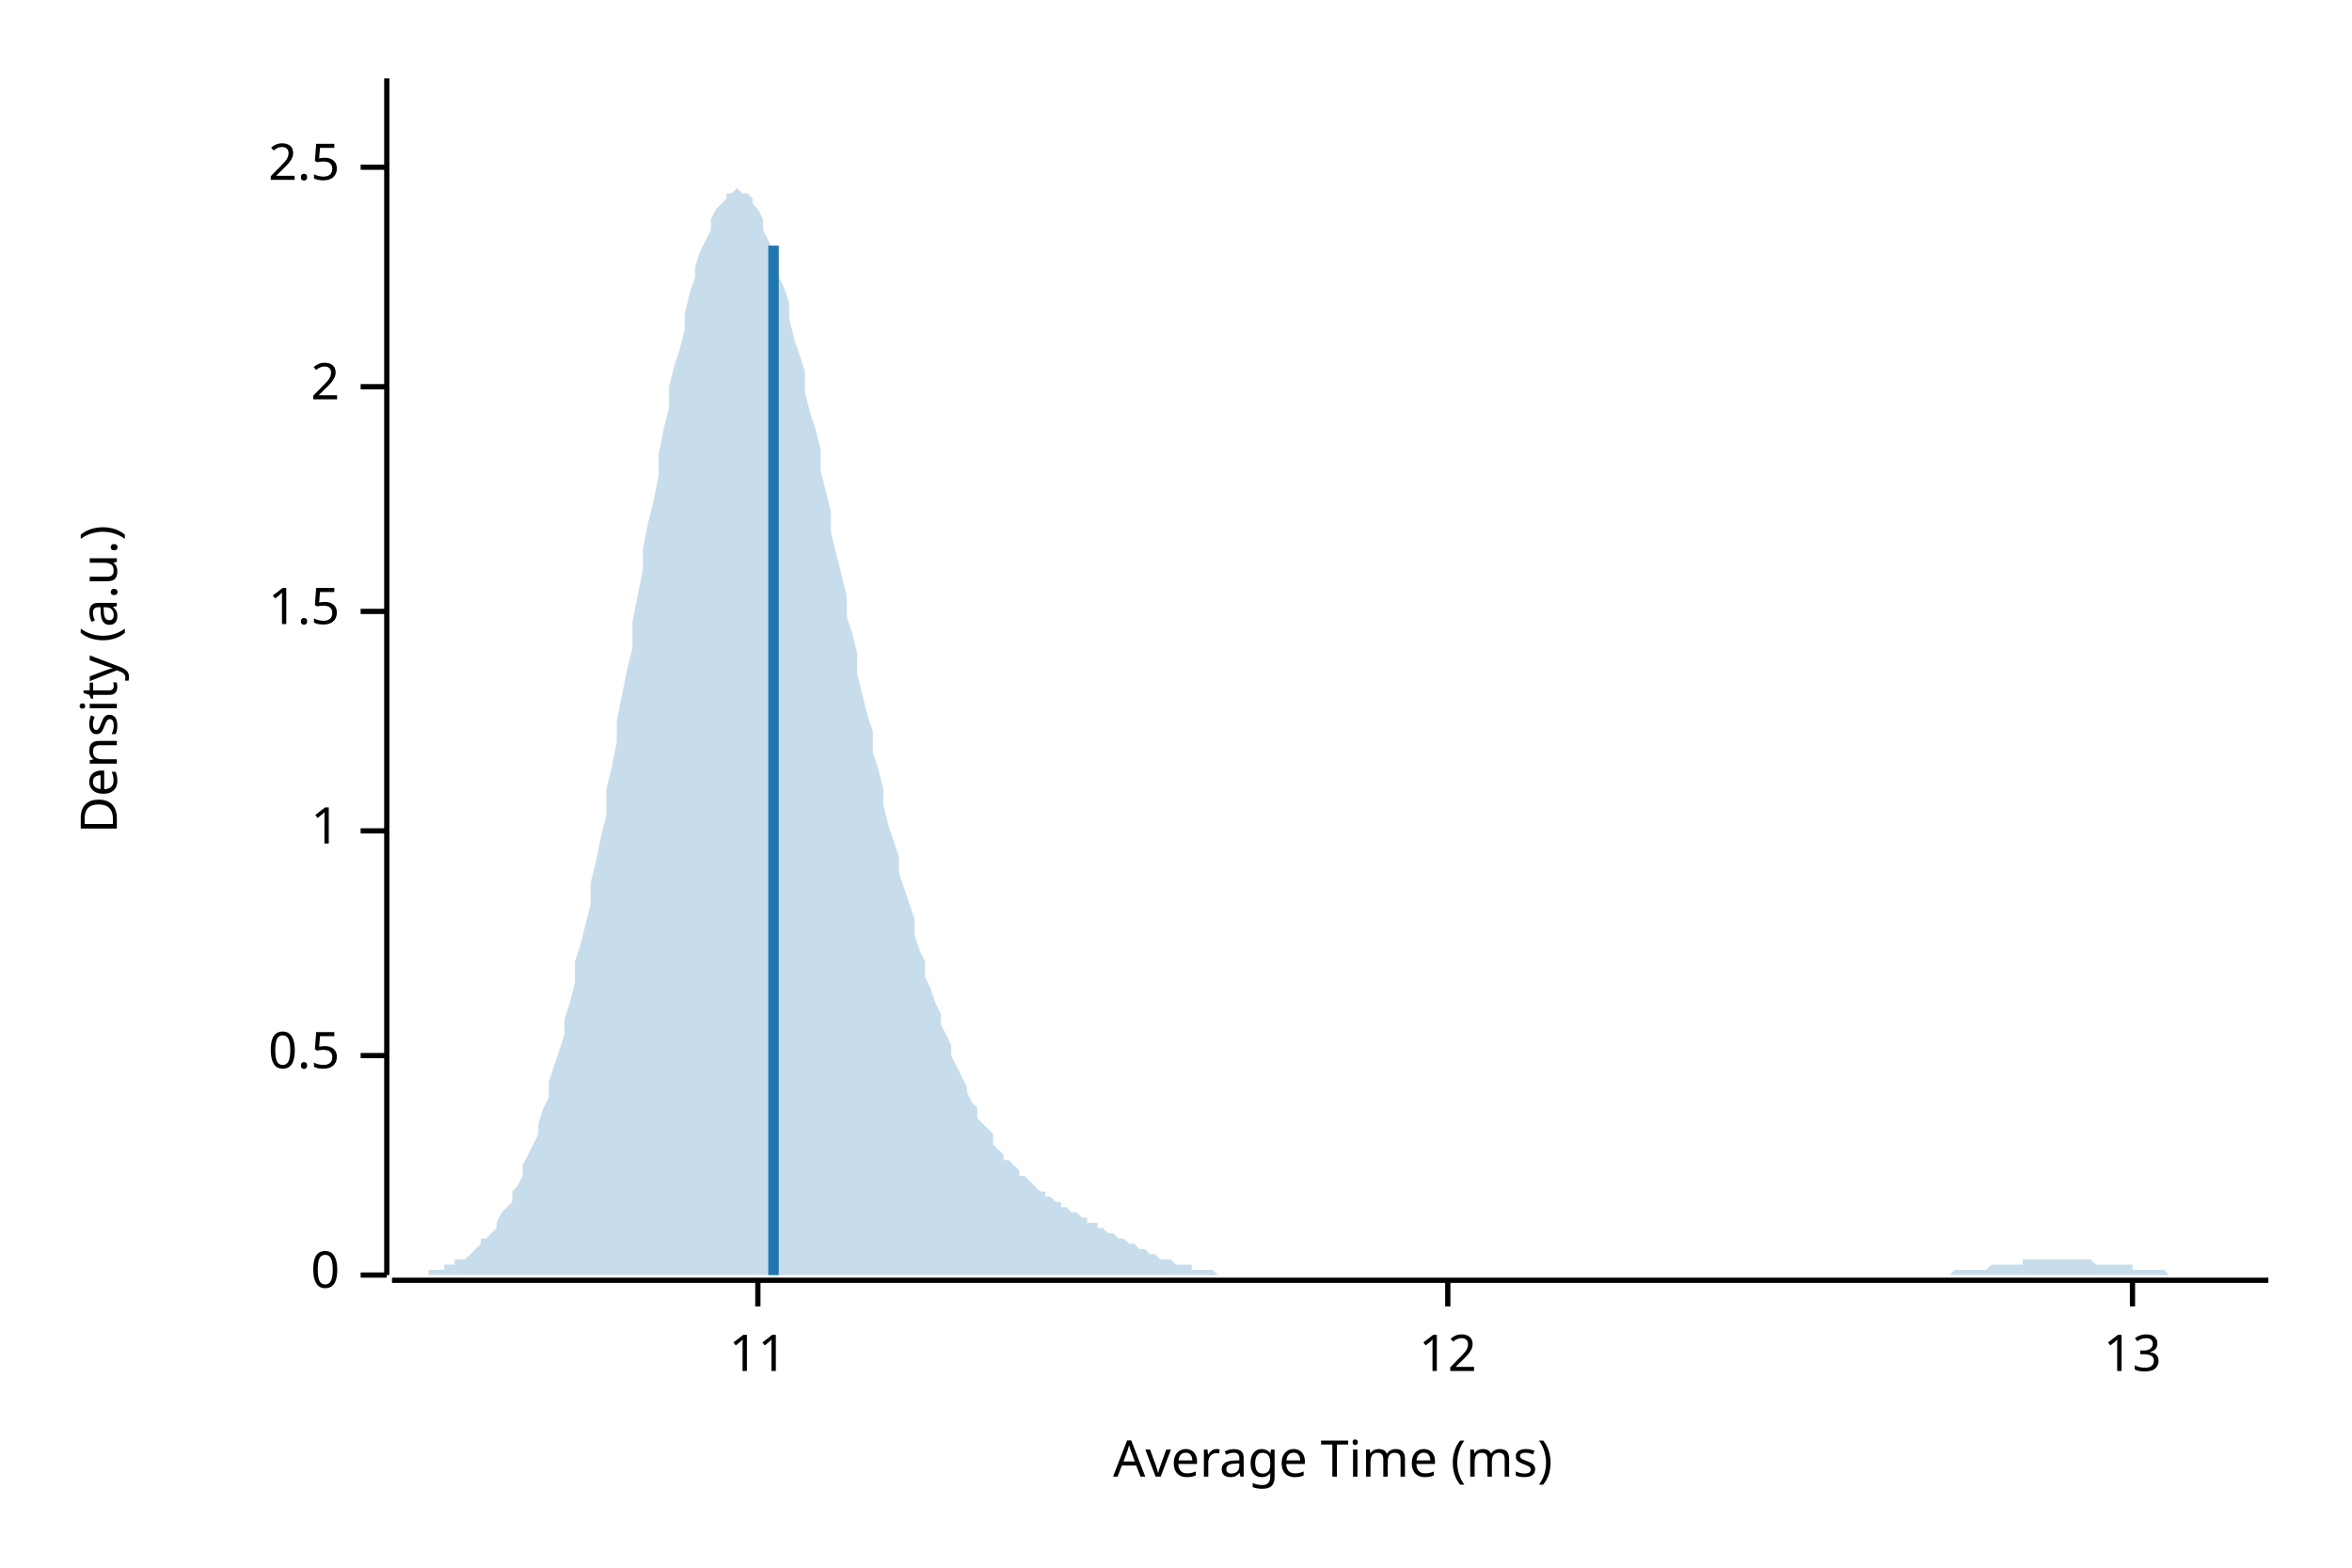
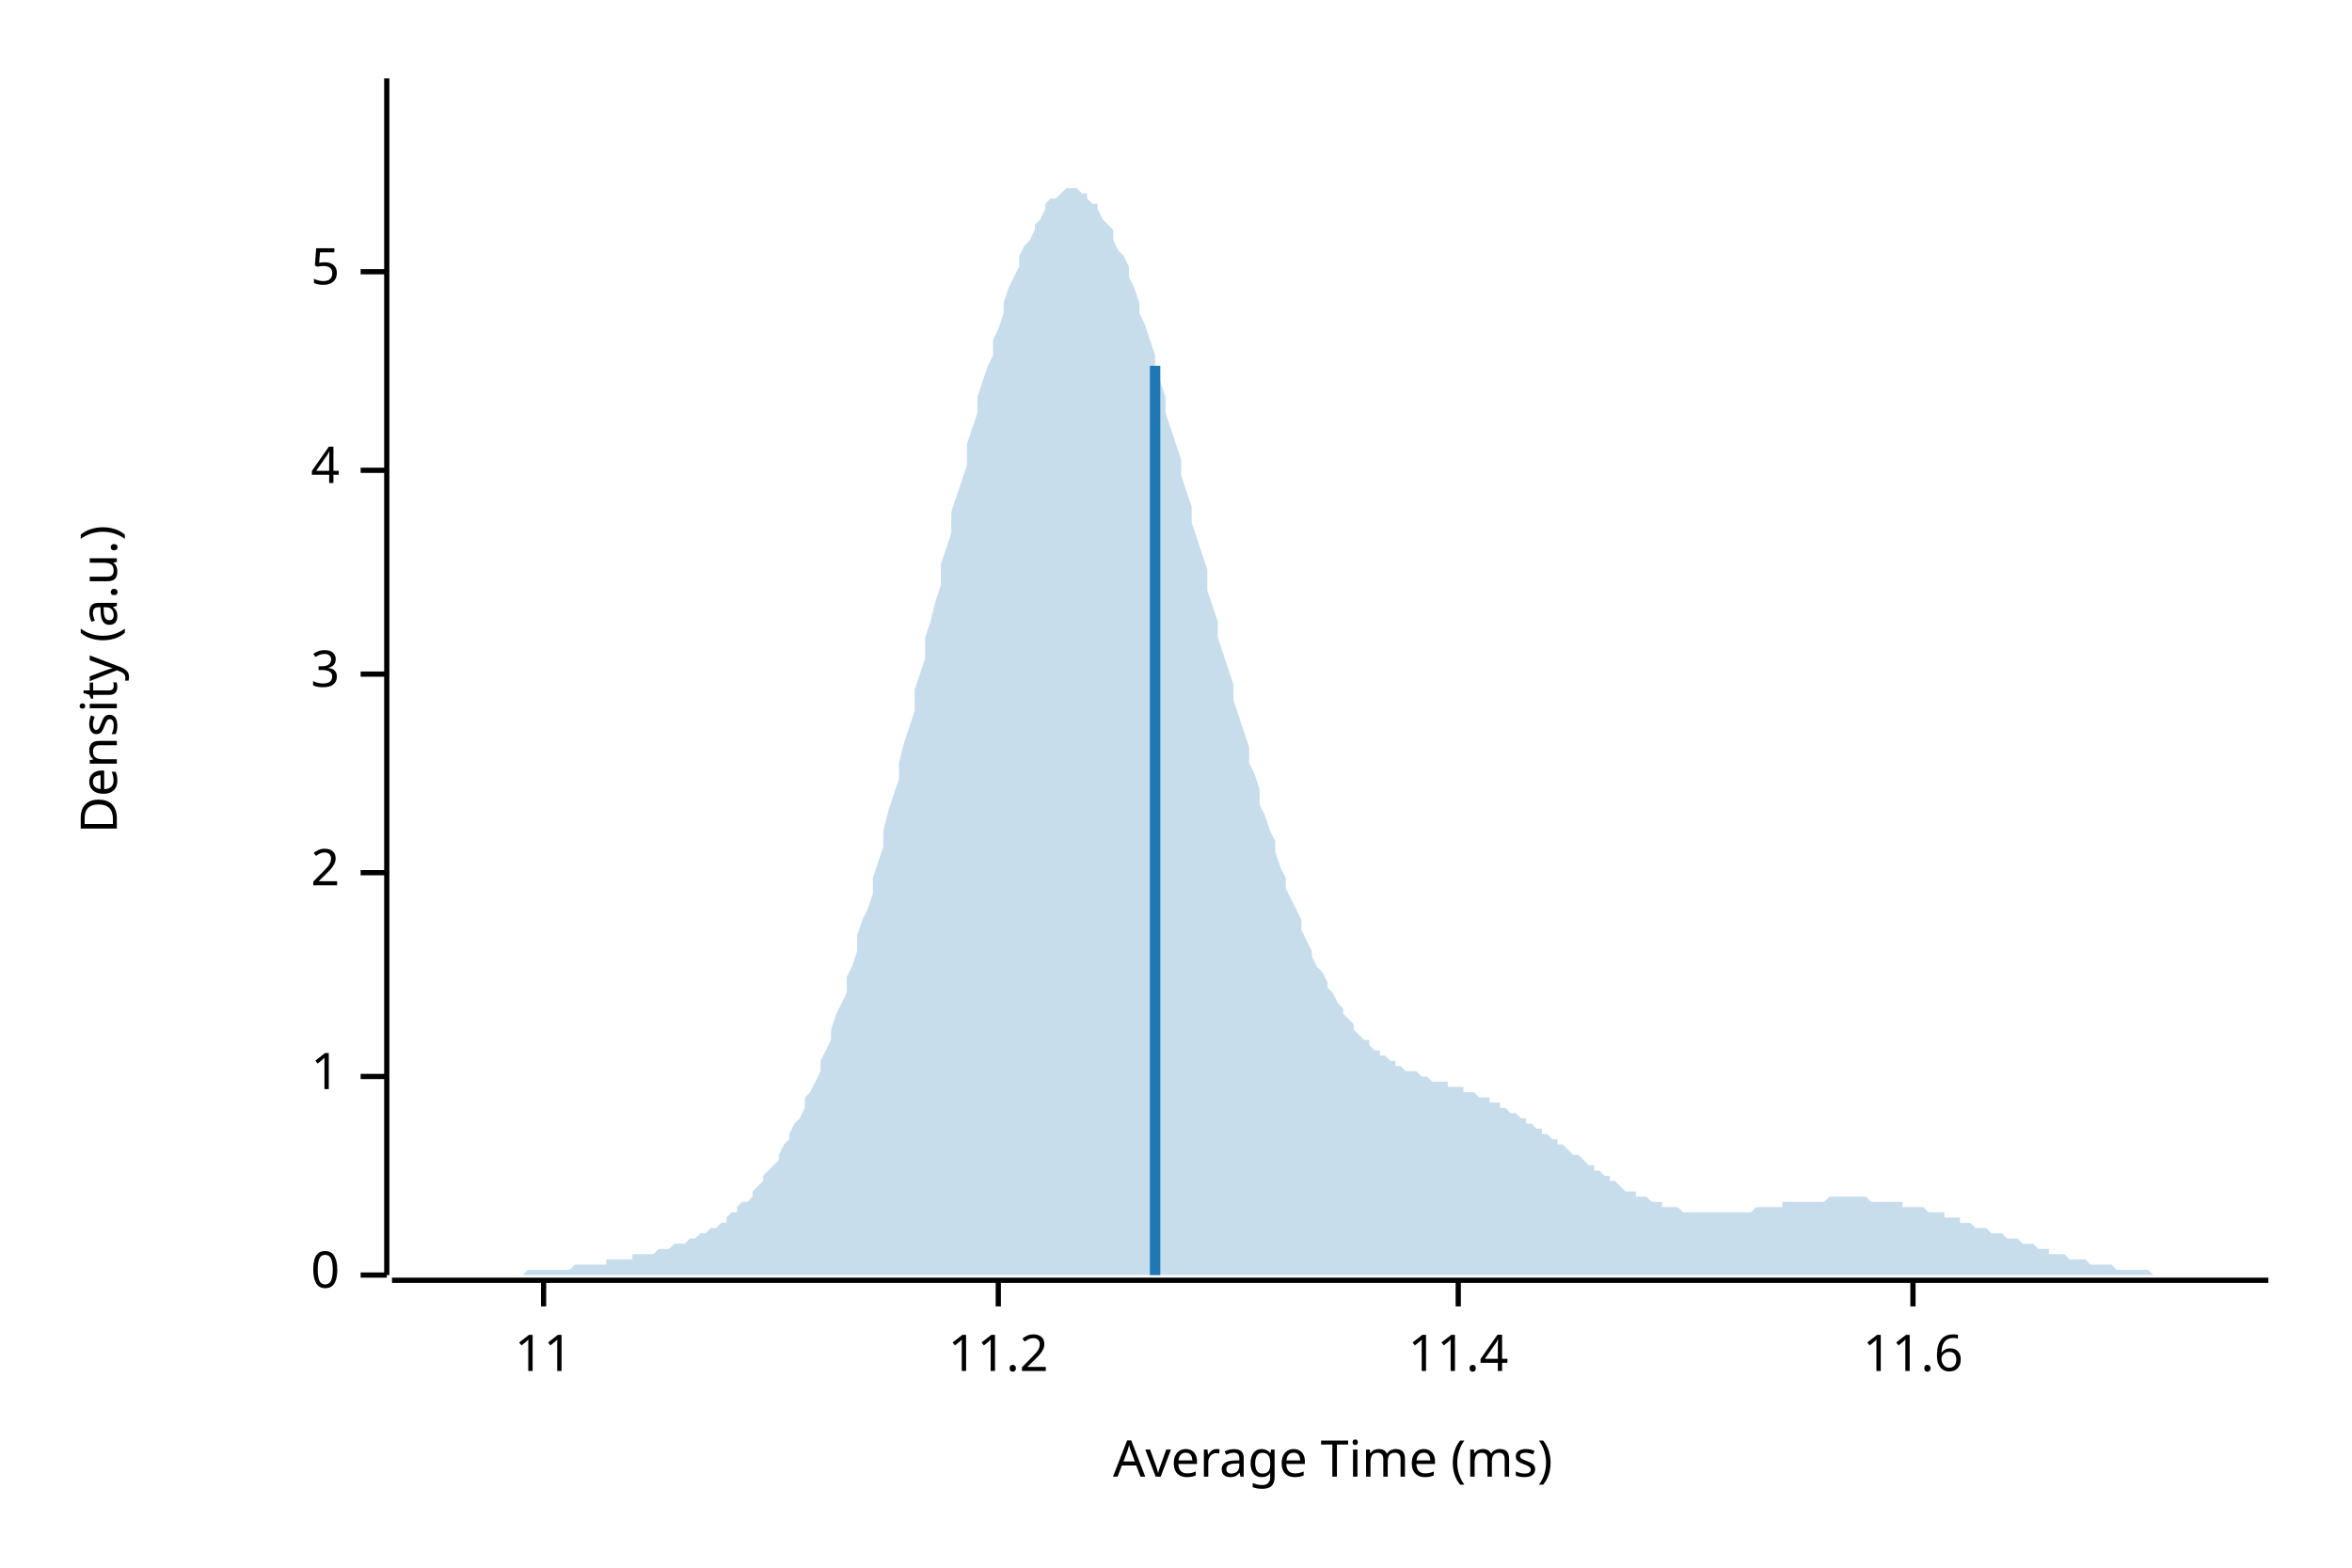
<svg xmlns="http://www.w3.org/2000/svg" width="450" height="300" viewBox="0 0 450 300">
  <text x="15" y="130" dy="0.76em" text-anchor="middle" font-family="sans-serif" font-size="9.677" opacity="1" fill="#000000" transform="rotate(270, 15, 130)">
Density (a.u.)
</text>
  <text x="255" y="285" dy="-0.5ex" text-anchor="middle" font-family="sans-serif" font-size="9.677" opacity="1" fill="#000000">
Average Time (ms)
</text>
  <polyline fill="none" opacity="1" stroke="#000000" stroke-width="1" points="74,15 74,244 " />
  <text x="65" y="244" dy="0.5ex" text-anchor="end" font-family="sans-serif" font-size="9.677" opacity="1" fill="#000000">
0
</text>
  <polyline fill="none" opacity="1" stroke="#000000" stroke-width="1" points="69,244 74,244 " />
-   <text x="65" y="202" dy="0.5ex" text-anchor="end" font-family="sans-serif" font-size="9.677" opacity="1" fill="#000000">
- 0.5
- </text>
-   <polyline fill="none" opacity="1" stroke="#000000" stroke-width="1" points="69,202 74,202 " />
-   <text x="65" y="159" dy="0.5ex" text-anchor="end" font-family="sans-serif" font-size="9.677" opacity="1" fill="#000000">
+   <text x="65" y="206" dy="0.5ex" text-anchor="end" font-family="sans-serif" font-size="9.677" opacity="1" fill="#000000">
1
</text>
-   <polyline fill="none" opacity="1" stroke="#000000" stroke-width="1" points="69,159 74,159 " />
-   <text x="65" y="117" dy="0.5ex" text-anchor="end" font-family="sans-serif" font-size="9.677" opacity="1" fill="#000000">
- 1.5
- </text>
-   <polyline fill="none" opacity="1" stroke="#000000" stroke-width="1" points="69,117 74,117 " />
-   <text x="65" y="74" dy="0.5ex" text-anchor="end" font-family="sans-serif" font-size="9.677" opacity="1" fill="#000000">
+   <polyline fill="none" opacity="1" stroke="#000000" stroke-width="1" points="69,206 74,206 " />
+   <text x="65" y="167" dy="0.5ex" text-anchor="end" font-family="sans-serif" font-size="9.677" opacity="1" fill="#000000">
2
</text>
-   <polyline fill="none" opacity="1" stroke="#000000" stroke-width="1" points="69,74 74,74 " />
-   <text x="65" y="32" dy="0.5ex" text-anchor="end" font-family="sans-serif" font-size="9.677" opacity="1" fill="#000000">
- 2.5
+   <polyline fill="none" opacity="1" stroke="#000000" stroke-width="1" points="69,167 74,167 " />
+   <text x="65" y="129" dy="0.5ex" text-anchor="end" font-family="sans-serif" font-size="9.677" opacity="1" fill="#000000">
+ 3
</text>
-   <polyline fill="none" opacity="1" stroke="#000000" stroke-width="1" points="69,32 74,32 " />
+   <polyline fill="none" opacity="1" stroke="#000000" stroke-width="1" points="69,129 74,129 " />
+   <text x="65" y="90" dy="0.5ex" text-anchor="end" font-family="sans-serif" font-size="9.677" opacity="1" fill="#000000">
+ 4
+ </text>
+   <polyline fill="none" opacity="1" stroke="#000000" stroke-width="1" points="69,90 74,90 " />
+   <text x="65" y="52" dy="0.5ex" text-anchor="end" font-family="sans-serif" font-size="9.677" opacity="1" fill="#000000">
+ 5
+ </text>
+   <polyline fill="none" opacity="1" stroke="#000000" stroke-width="1" points="69,52 74,52 " />
  <polyline fill="none" opacity="1" stroke="#000000" stroke-width="1" points="75,245 434,245 " />
-   <text x="145" y="255" dy="0.76em" text-anchor="middle" font-family="sans-serif" font-size="9.677" opacity="1" fill="#000000">
+   <text x="104" y="255" dy="0.76em" text-anchor="middle" font-family="sans-serif" font-size="9.677" opacity="1" fill="#000000">
11
</text>
-   <polyline fill="none" opacity="1" stroke="#000000" stroke-width="1" points="145,245 145,250 " />
-   <text x="277" y="255" dy="0.76em" text-anchor="middle" font-family="sans-serif" font-size="9.677" opacity="1" fill="#000000">
- 12
+   <polyline fill="none" opacity="1" stroke="#000000" stroke-width="1" points="104,245 104,250 " />
+   <text x="191" y="255" dy="0.76em" text-anchor="middle" font-family="sans-serif" font-size="9.677" opacity="1" fill="#000000">
+ 11.2
</text>
-   <polyline fill="none" opacity="1" stroke="#000000" stroke-width="1" points="277,245 277,250 " />
-   <text x="408" y="255" dy="0.76em" text-anchor="middle" font-family="sans-serif" font-size="9.677" opacity="1" fill="#000000">
- 13
+   <polyline fill="none" opacity="1" stroke="#000000" stroke-width="1" points="191,245 191,250 " />
+   <text x="279" y="255" dy="0.76em" text-anchor="middle" font-family="sans-serif" font-size="9.677" opacity="1" fill="#000000">
+ 11.4
</text>
-   <polyline fill="none" opacity="1" stroke="#000000" stroke-width="1" points="408,245 408,250 " />
-   <polygon opacity="0.25" fill="#1F78B4" points="75,244 75,244 76,244 77,244 77,244 78,244 79,244 80,244 80,244 81,244 82,244 82,243 83,243 84,243 85,243 85,242 86,242 87,242 87,241 88,241 89,241 90,240 90,240 91,239 92,238 92,237 93,237 94,236 95,235 95,234 96,232 97,231 98,230 98,228 99,227 100,225 100,223 101,221 102,219 103,217 103,215 104,212 105,210 105,207 106,204 107,201 108,198 108,195 109,192 110,188 110,184 111,181 112,177 113,173 113,169 114,165 115,160 116,156 116,151 117,147 118,142 118,138 119,133 120,128 121,124 121,119 122,114 123,109 123,105 124,100 125,96 126,91 126,87 127,82 128,78 128,74 129,70 130,67 131,63 131,60 132,56 133,53 133,51 134,48 135,46 136,44 136,42 137,40 138,39 139,38 139,37 140,37 141,36 141,36 142,37 143,37 144,38 144,39 145,40 146,42 146,44 147,46 148,48 149,50 149,53 150,55 151,58 151,61 152,65 153,68 154,71 154,75 155,79 156,82 157,86 157,90 158,94 159,98 159,102 160,106 161,110 162,114 162,118 163,121 164,125 164,129 165,133 166,137 167,140 167,144 168,147 169,151 169,154 170,158 171,161 172,164 172,167 173,170 174,173 175,176 175,179 176,182 177,184 177,187 178,189 179,192 180,194 180,196 181,198 182,200 182,202 183,204 184,206 185,208 185,209 186,211 187,212 187,214 188,215 189,216 190,217 190,219 191,220 192,221 192,222 193,222 194,223 195,224 195,225 196,225 197,226 198,227 198,227 199,228 200,228 200,229 201,229 202,230 203,230 203,231 204,231 205,232 205,232 206,232 207,233 208,233 208,234 209,234 210,234 210,235 211,235 212,236 213,236 213,236 214,237 215,237 216,238 216,238 217,238 218,239 218,239 219,239 220,240 221,240 221,240 222,241 223,241 223,241 224,241 225,242 226,242 226,242 227,242 228,242 228,243 229,243 230,243 231,243 231,243 232,243 233,244 233,244 234,244 235,244 236,244 236,244 237,244 238,244 239,244 239,244 240,244 241,244 241,244 242,244 243,244 244,244 244,244 245,244 246,244 246,244 247,244 248,244 249,244 249,244 250,244 251,244 251,244 252,244 253,244 254,244 254,244 255,244 256,244 257,244 257,244 258,244 259,244 259,244 260,244 261,244 262,244 262,244 263,244 264,244 264,244 265,244 266,244 267,244 267,244 268,244 269,244 269,244 270,244 271,244 272,244 272,244 273,244 274,244 275,244 275,244 276,244 277,244 277,244 278,244 279,244 280,244 280,244 281,244 282,244 282,244 283,244 284,244 285,244 285,244 286,244 287,244 287,244 288,244 289,244 290,244 290,244 291,244 292,244 292,244 293,244 294,244 295,244 295,244 296,244 297,244 298,244 298,244 299,244 300,244 300,244 301,244 302,244 303,244 303,244 304,244 305,244 305,244 306,244 307,244 308,244 308,244 309,244 310,244 310,244 311,244 312,244 313,244 313,244 314,244 315,244 316,244 316,244 317,244 318,244 318,244 319,244 320,244 321,244 321,244 322,244 323,244 323,244 324,244 325,244 326,244 326,244 327,244 328,244 328,244 329,244 330,244 331,244 331,244 332,244 333,244 333,244 334,244 335,244 336,244 336,244 337,244 338,244 339,244 339,244 340,244 341,244 341,244 342,244 343,244 344,244 344,244 345,244 346,244 346,244 347,244 348,244 349,244 349,244 350,244 351,244 351,244 352,244 353,244 354,244 354,244 355,244 356,244 357,244 357,244 358,244 359,244 359,244 360,244 361,244 362,244 362,244 363,244 364,244 364,244 365,244 366,244 367,244 367,244 368,244 369,244 369,244 370,244 371,244 372,244 372,244 373,244 374,243 375,243 375,243 376,243 377,243 377,243 378,243 379,243 380,243 380,243 381,242 382,242 382,242 383,242 384,242 385,242 385,242 386,242 387,242 387,241 388,241 389,241 390,241 390,241 391,241 392,241 392,241 393,241 394,241 395,241 395,241 396,241 397,241 398,241 398,241 399,241 400,241 400,241 401,242 402,242 403,242 403,242 404,242 405,242 405,242 406,242 407,242 408,242 408,243 409,243 410,243 410,243 411,243 412,243 413,243 413,243 414,243 415,244 416,244 416,244 417,244 418,244 418,244 419,244 420,244 421,244 421,244 422,244 423,244 423,244 424,244 425,244 426,244 426,244 427,244 428,244 428,244 429,244 430,244 431,244 431,244 432,244 433,244 434,244 434,244 75,244 " />
-   <polyline fill="none" opacity="1" stroke="#1F78B4" stroke-width="2" points="148,244 148,47 " />
+   <polyline fill="none" opacity="1" stroke="#000000" stroke-width="1" points="279,245 279,250 " />
+   <text x="366" y="255" dy="0.76em" text-anchor="middle" font-family="sans-serif" font-size="9.677" opacity="1" fill="#000000">
+ 11.6
+ </text>
+   <polyline fill="none" opacity="1" stroke="#000000" stroke-width="1" points="366,245 366,250 " />
+   <polygon opacity="0.25" fill="#1F78B4" points="75,244 75,244 76,244 77,244 77,244 78,244 79,244 80,244 80,244 81,244 82,244 82,244 83,244 84,244 85,244 85,244 86,244 87,244 87,244 88,244 89,244 90,244 90,244 91,244 92,244 92,244 93,244 94,244 95,244 95,244 96,244 97,244 98,244 98,244 99,244 100,244 100,244 101,243 102,243 103,243 103,243 104,243 105,243 105,243 106,243 107,243 108,243 108,243 109,243 110,242 110,242 111,242 112,242 113,242 113,242 114,242 115,242 116,242 116,241 117,241 118,241 118,241 119,241 120,241 121,241 121,240 122,240 123,240 123,240 124,240 125,240 126,239 126,239 127,239 128,239 128,239 129,238 130,238 131,238 131,238 132,237 133,237 133,237 134,236 135,236 136,235 136,235 137,235 138,234 139,234 139,233 140,232 141,232 141,231 142,230 143,230 144,229 144,228 145,227 146,226 146,225 147,224 148,223 149,222 149,221 150,219 151,218 151,217 152,215 153,214 154,212 154,210 155,209 156,207 157,205 157,203 158,201 159,199 159,197 160,194 161,192 162,190 162,187 163,185 164,182 164,179 165,176 166,174 167,171 167,168 168,165 169,162 169,159 170,155 171,152 172,149 172,146 173,142 174,139 175,136 175,132 176,129 177,126 177,122 178,119 179,115 180,112 180,108 181,105 182,102 182,98 183,95 184,92 185,89 185,85 186,82 187,79 187,76 188,73 189,70 190,68 190,65 191,63 192,60 192,58 193,55 194,53 195,51 195,49 196,47 197,46 198,44 198,43 199,42 200,40 200,39 201,38 202,38 203,37 203,37 204,36 205,36 205,36 206,36 207,37 208,37 208,38 209,39 210,39 210,40 211,42 212,43 213,44 213,46 214,48 215,49 216,51 216,53 217,55 218,58 218,60 219,62 220,65 221,68 221,70 222,73 223,76 223,79 224,82 225,85 226,88 226,91 227,94 228,97 228,100 229,103 230,106 231,109 231,113 232,116 233,119 233,122 234,125 235,128 236,131 236,134 237,137 238,140 239,143 239,146 240,148 241,151 241,154 242,156 243,159 244,161 244,163 245,166 246,168 246,170 247,172 248,174 249,176 249,178 250,180 251,182 251,183 252,185 253,186 254,188 254,189 255,190 256,192 257,193 257,194 258,195 259,196 259,197 260,198 261,199 262,199 262,200 263,201 264,201 264,202 265,202 266,203 267,203 267,204 268,204 269,205 269,205 270,205 271,205 272,206 272,206 273,206 274,207 275,207 275,207 276,207 277,207 277,208 278,208 279,208 280,208 280,209 281,209 282,209 282,209 283,210 284,210 285,210 285,211 286,211 287,211 287,212 288,212 289,213 290,213 290,213 291,214 292,214 292,215 293,215 294,216 295,216 295,217 296,217 297,218 298,218 298,219 299,219 300,220 300,220 301,221 302,221 303,222 303,222 304,223 305,223 305,224 306,224 307,225 308,225 308,226 309,226 310,227 310,227 311,228 312,228 313,228 313,229 314,229 315,229 316,230 316,230 317,230 318,230 318,231 319,231 320,231 321,231 321,231 322,232 323,232 323,232 324,232 325,232 326,232 326,232 327,232 328,232 328,232 329,232 330,232 331,232 331,232 332,232 333,232 333,232 334,232 335,232 336,231 336,231 337,231 338,231 339,231 339,231 340,231 341,231 341,230 342,230 343,230 344,230 344,230 345,230 346,230 346,230 347,230 348,230 349,230 349,230 350,229 351,229 351,229 352,229 353,229 354,229 354,229 355,229 356,229 357,229 357,229 358,230 359,230 359,230 360,230 361,230 362,230 362,230 363,230 364,230 364,231 365,231 366,231 367,231 367,231 368,231 369,232 369,232 370,232 371,232 372,232 372,233 373,233 374,233 375,233 375,234 376,234 377,234 377,234 378,235 379,235 380,235 380,235 381,236 382,236 382,236 383,236 384,237 385,237 385,237 386,237 387,238 387,238 388,238 389,238 390,239 390,239 391,239 392,239 392,240 393,240 394,240 395,240 395,240 396,241 397,241 398,241 398,241 399,241 400,242 400,242 401,242 402,242 403,242 403,242 404,242 405,243 405,243 406,243 407,243 408,243 408,243 409,243 410,243 410,243 411,243 412,244 413,244 413,244 414,244 415,244 416,244 416,244 417,244 418,244 418,244 419,244 420,244 421,244 421,244 422,244 423,244 423,244 424,244 425,244 426,244 426,244 427,244 428,244 428,244 429,244 430,244 431,244 431,244 432,244 433,244 434,244 434,244 75,244 " />
+   <polyline fill="none" opacity="1" stroke="#1F78B4" stroke-width="2" points="221,244 221,70 " />
</svg>
